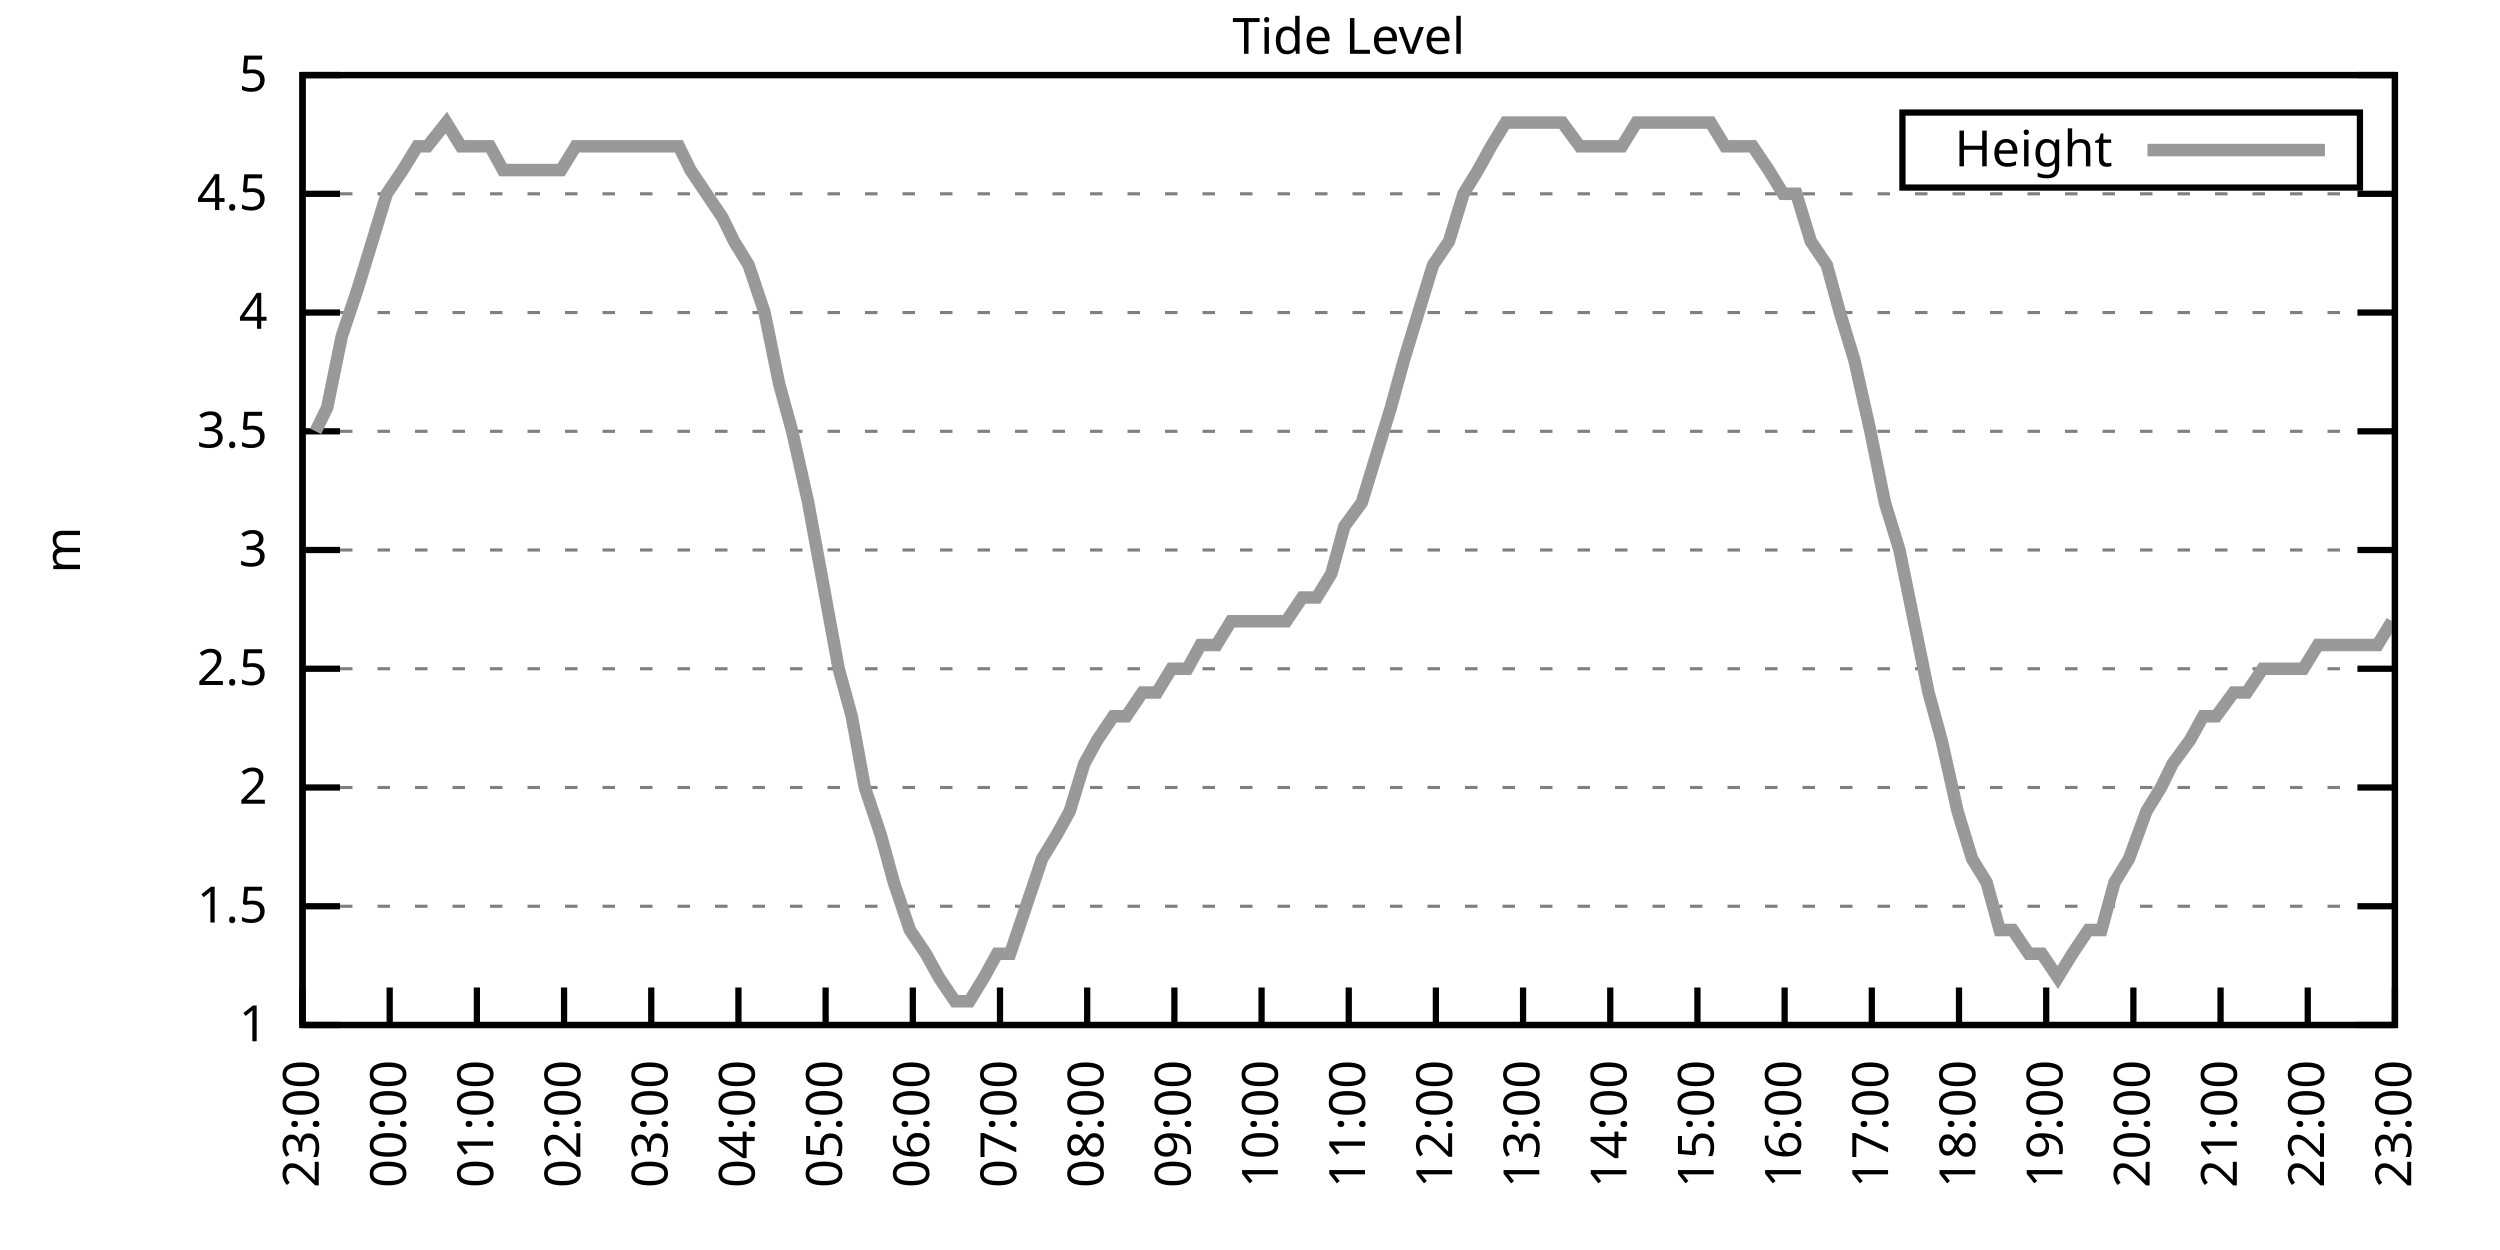
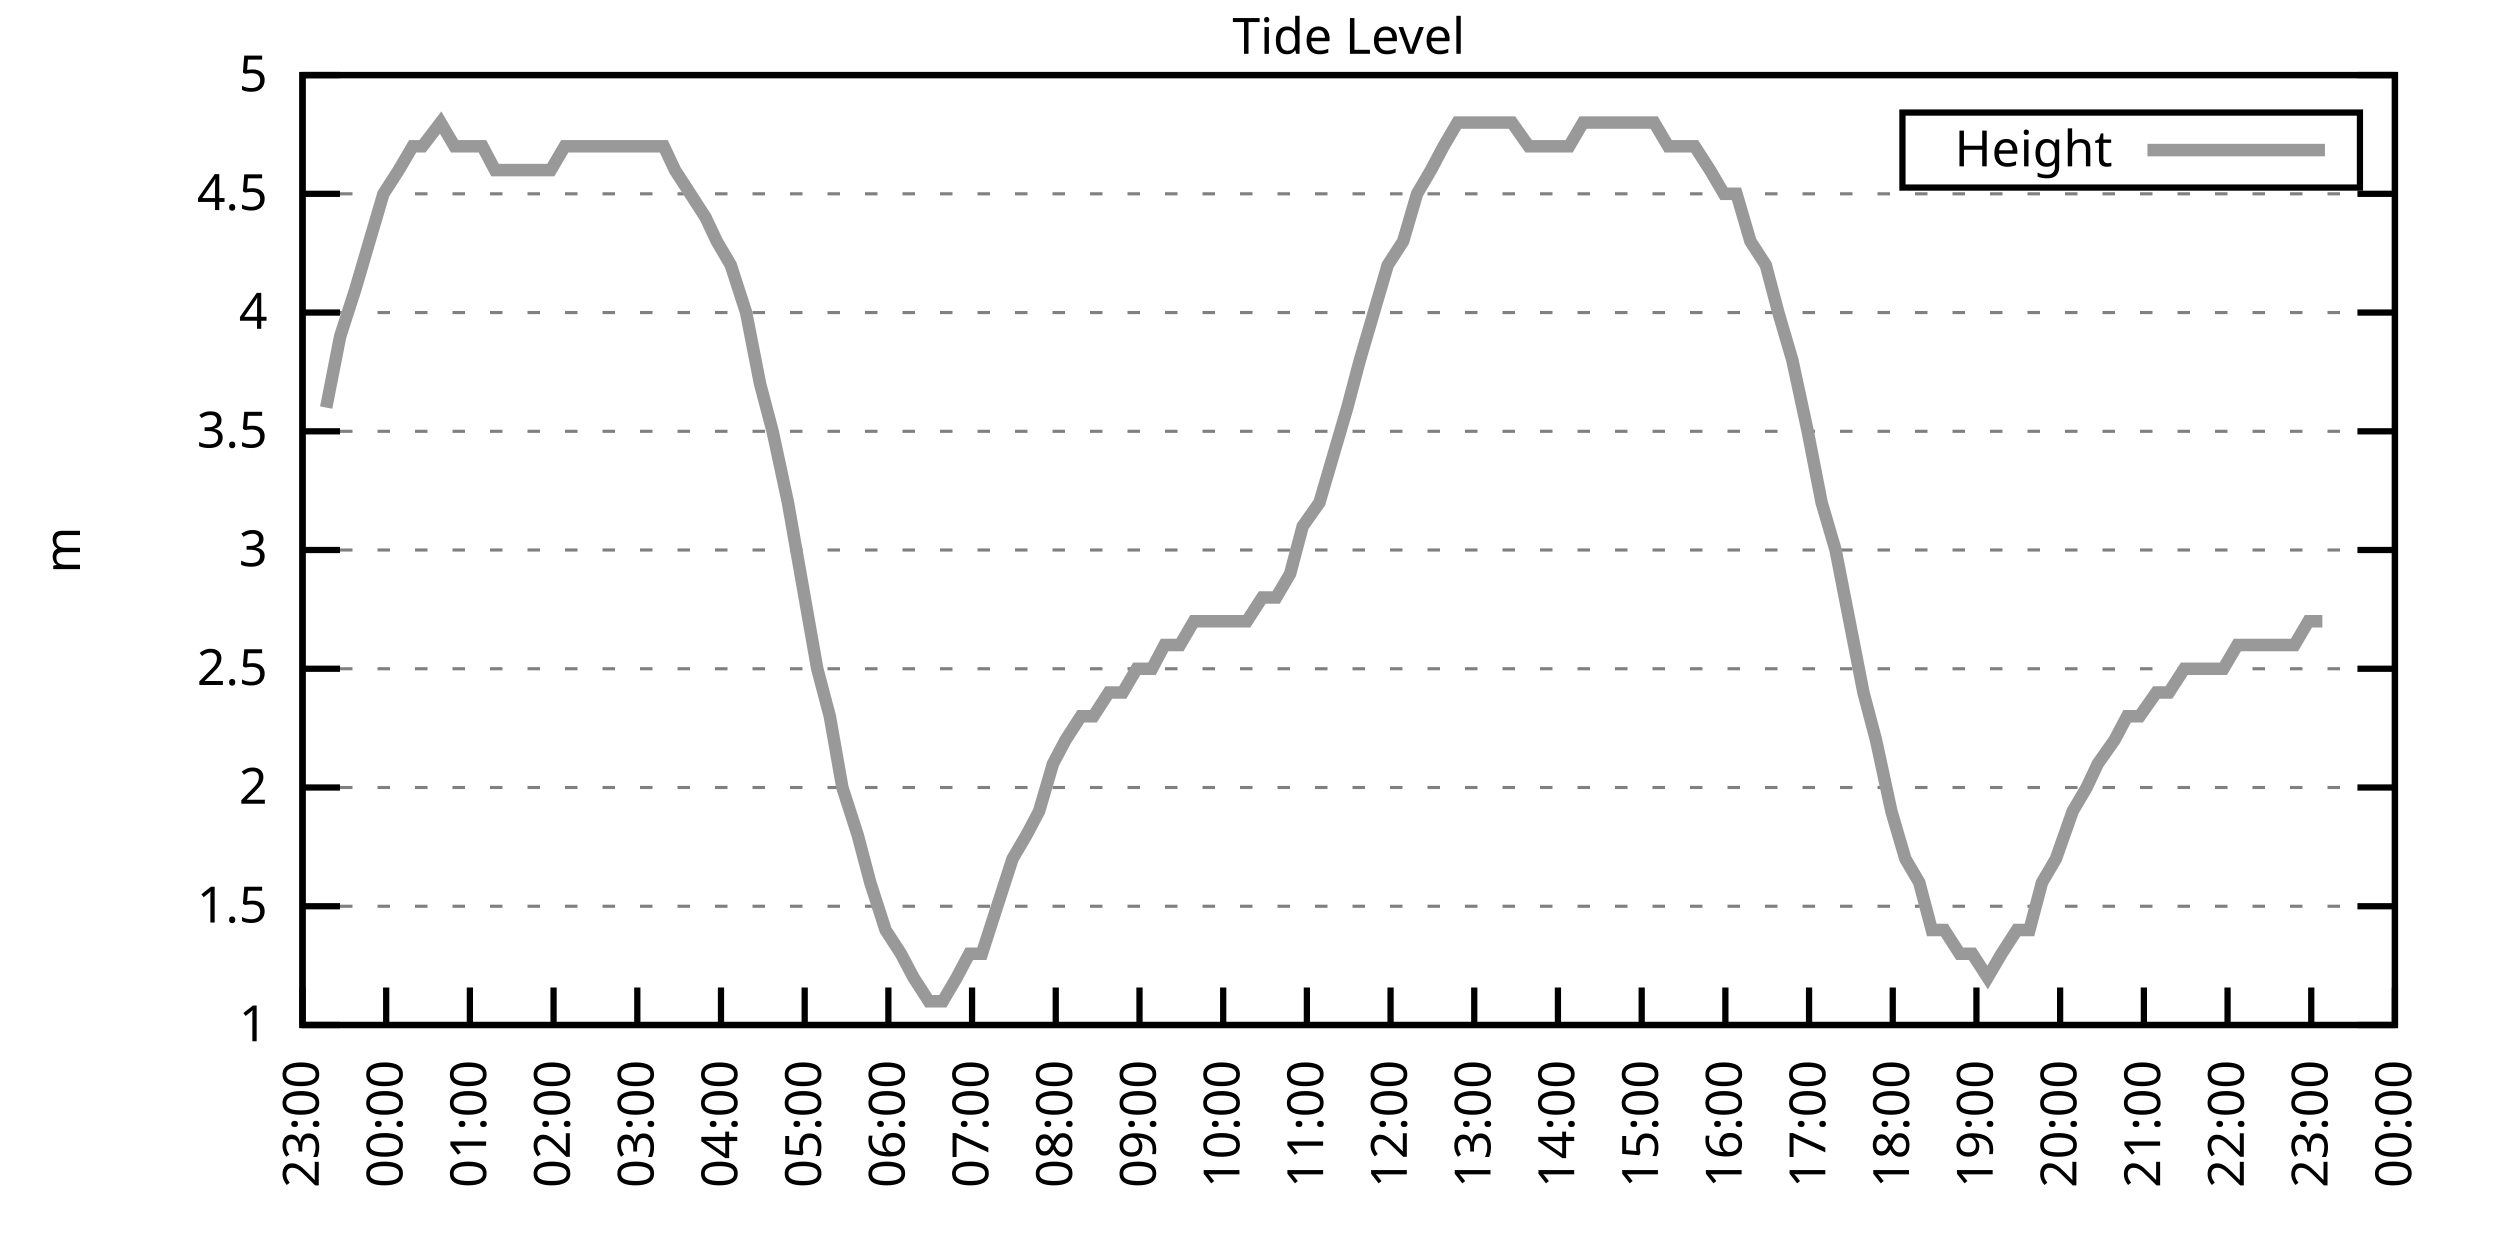
<svg xmlns="http://www.w3.org/2000/svg" xmlns:xlink="http://www.w3.org/1999/xlink" width="400" height="200" viewBox="0 0 400 200">
  <g id="gnuplot_canvas">
    <rect x="0" y="0" width="400" height="200" fill="none" />
    <defs>
      <circle id="gpDot" r="0.5" stroke-width="0.5" stroke="currentColor" />
      <path id="gpPt0" stroke-width="0.333" stroke="currentColor" d="M-1,0 h2 M0,-1 v2" />
      <path id="gpPt1" stroke-width="0.333" stroke="currentColor" d="M-1,-1 L1,1 M1,-1 L-1,1" />
      <path id="gpPt2" stroke-width="0.333" stroke="currentColor" d="M-1,0 L1,0 M0,-1 L0,1 M-1,-1 L1,1 M-1,1 L1,-1" />
      <rect id="gpPt3" stroke-width="0.333" stroke="currentColor" x="-1" y="-1" width="2" height="2" />
      <rect id="gpPt4" stroke-width="0.333" stroke="currentColor" fill="currentColor" x="-1" y="-1" width="2" height="2" />
      <circle id="gpPt5" stroke-width="0.333" stroke="currentColor" cx="0" cy="0" r="1" />
      <use xlink:href="#gpPt5" id="gpPt6" fill="currentColor" stroke="none" />
      <path id="gpPt7" stroke-width="0.333" stroke="currentColor" d="M0,-1.33 L-1.33,0.67 L1.33,0.67 z" />
      <use xlink:href="#gpPt7" id="gpPt8" fill="currentColor" stroke="none" />
      <use xlink:href="#gpPt7" id="gpPt9" stroke="currentColor" transform="rotate(180)" />
      <use xlink:href="#gpPt9" id="gpPt10" fill="currentColor" stroke="none" />
      <use xlink:href="#gpPt3" id="gpPt11" stroke="currentColor" transform="rotate(45)" />
      <use xlink:href="#gpPt11" id="gpPt12" fill="currentColor" stroke="none" />
      <path id="gpPt13" stroke-width="0.333" stroke="currentColor" d="M0,1.330 L1.265,0.411 L0.782,-1.067 L-0.782,-1.076 L-1.265,0.411 z" />
      <use xlink:href="#gpPt13" id="gpPt14" fill="currentColor" stroke="none" />
      <filter id="textbox" filterUnits="objectBoundingBox" x="0" y="0" height="1" width="1">
        <feFlood flood-color="white" flood-opacity="1" result="bgnd" />
        <feComposite in="SourceGraphic" in2="bgnd" operator="atop" />
      </filter>
      <filter id="greybox" filterUnits="objectBoundingBox" x="0" y="0" height="1" width="1">
        <feFlood flood-color="lightgrey" flood-opacity="1" result="grey" />
        <feComposite in="SourceGraphic" in2="grey" operator="atop" />
      </filter>
    </defs>
    <g fill="none" color="white" stroke="currentColor" stroke-width="1.00" stroke-linecap="butt" stroke-linejoin="miter">
</g>
    <g fill="none" color="black" stroke="currentColor" stroke-width="1.00" stroke-linecap="butt" stroke-linejoin="miter">
      <g stroke="none" shape-rendering="crispEdges">
        <polygon fill="rgb(255, 255, 255)" points="48.40,164.00 383.18,164.00 383.18,12.02 48.40,12.02 " />
      </g>
    </g>
    <g fill="none" color="black" stroke="currentColor" stroke-width="1.00" stroke-linecap="butt" stroke-linejoin="miter">
</g>
    <g fill="none" color="black" stroke="black" stroke-width="0.50" stroke-linecap="butt" stroke-linejoin="miter">
</g>
    <g fill="none" color="gray" stroke="currentColor" stroke-width="0.50" stroke-linecap="butt" stroke-linejoin="miter">
      <path stroke="gray" stroke-dasharray="2,4" class="gridline" d="M48.40,164.00 L383.19,164.00  " />
    </g>
    <g fill="none" color="gray" stroke="gray" stroke-width="1.00" stroke-linecap="butt" stroke-linejoin="miter">
</g>
    <g fill="none" color="black" stroke="currentColor" stroke-width="1.00" stroke-linecap="butt" stroke-linejoin="miter">
      <path stroke="black" d="M48.40,164.00 L54.40,164.00 M383.19,164.00 L377.19,164.00  " />
      <g transform="translate(42.80,166.60)" stroke="none" fill="black" font-family="Sans" font-size="8.00" text-anchor="end">
        <text>
          <tspan font-family="Sans"> 1</tspan>
        </text>
      </g>
    </g>
    <g fill="none" color="black" stroke="currentColor" stroke-width="1.00" stroke-linecap="butt" stroke-linejoin="miter">
</g>
    <g fill="none" color="black" stroke="black" stroke-width="0.50" stroke-linecap="butt" stroke-linejoin="miter">
</g>
    <g fill="none" color="gray" stroke="currentColor" stroke-width="0.50" stroke-linecap="butt" stroke-linejoin="miter">
      <path stroke="gray" stroke-dasharray="2,4" class="gridline" d="M48.40,145.00 L383.19,145.00  " />
    </g>
    <g fill="none" color="gray" stroke="gray" stroke-width="1.00" stroke-linecap="butt" stroke-linejoin="miter">
</g>
    <g fill="none" color="black" stroke="currentColor" stroke-width="1.00" stroke-linecap="butt" stroke-linejoin="miter">
      <path stroke="black" d="M48.40,145.00 L54.40,145.00 M383.19,145.00 L377.19,145.00  " />
      <g transform="translate(42.80,147.60)" stroke="none" fill="black" font-family="Sans" font-size="8.00" text-anchor="end">
        <text>
          <tspan font-family="Sans"> 1.5</tspan>
        </text>
      </g>
    </g>
    <g fill="none" color="black" stroke="currentColor" stroke-width="1.00" stroke-linecap="butt" stroke-linejoin="miter">
</g>
    <g fill="none" color="black" stroke="black" stroke-width="0.50" stroke-linecap="butt" stroke-linejoin="miter">
</g>
    <g fill="none" color="gray" stroke="currentColor" stroke-width="0.50" stroke-linecap="butt" stroke-linejoin="miter">
      <path stroke="gray" stroke-dasharray="2,4" class="gridline" d="M48.40,126.00 L383.19,126.00  " />
    </g>
    <g fill="none" color="gray" stroke="gray" stroke-width="1.00" stroke-linecap="butt" stroke-linejoin="miter">
</g>
    <g fill="none" color="black" stroke="currentColor" stroke-width="1.00" stroke-linecap="butt" stroke-linejoin="miter">
      <path stroke="black" d="M48.40,126.00 L54.40,126.00 M383.19,126.00 L377.19,126.00  " />
      <g transform="translate(42.80,128.60)" stroke="none" fill="black" font-family="Sans" font-size="8.00" text-anchor="end">
        <text>
          <tspan font-family="Sans"> 2</tspan>
        </text>
      </g>
    </g>
    <g fill="none" color="black" stroke="currentColor" stroke-width="1.00" stroke-linecap="butt" stroke-linejoin="miter">
</g>
    <g fill="none" color="black" stroke="black" stroke-width="0.50" stroke-linecap="butt" stroke-linejoin="miter">
</g>
    <g fill="none" color="gray" stroke="currentColor" stroke-width="0.50" stroke-linecap="butt" stroke-linejoin="miter">
      <path stroke="gray" stroke-dasharray="2,4" class="gridline" d="M48.40,107.00 L383.19,107.00  " />
    </g>
    <g fill="none" color="gray" stroke="gray" stroke-width="1.00" stroke-linecap="butt" stroke-linejoin="miter">
</g>
    <g fill="none" color="black" stroke="currentColor" stroke-width="1.00" stroke-linecap="butt" stroke-linejoin="miter">
      <path stroke="black" d="M48.40,107.00 L54.40,107.00 M383.19,107.00 L377.19,107.00  " />
      <g transform="translate(42.80,109.60)" stroke="none" fill="black" font-family="Sans" font-size="8.00" text-anchor="end">
        <text>
          <tspan font-family="Sans"> 2.5</tspan>
        </text>
      </g>
    </g>
    <g fill="none" color="black" stroke="currentColor" stroke-width="1.00" stroke-linecap="butt" stroke-linejoin="miter">
</g>
    <g fill="none" color="black" stroke="black" stroke-width="0.50" stroke-linecap="butt" stroke-linejoin="miter">
</g>
    <g fill="none" color="gray" stroke="currentColor" stroke-width="0.50" stroke-linecap="butt" stroke-linejoin="miter">
      <path stroke="gray" stroke-dasharray="2,4" class="gridline" d="M48.40,88.00 L383.19,88.00  " />
    </g>
    <g fill="none" color="gray" stroke="gray" stroke-width="1.00" stroke-linecap="butt" stroke-linejoin="miter">
</g>
    <g fill="none" color="black" stroke="currentColor" stroke-width="1.00" stroke-linecap="butt" stroke-linejoin="miter">
      <path stroke="black" d="M48.40,88.00 L54.40,88.00 M383.19,88.00 L377.19,88.00  " />
      <g transform="translate(42.80,90.60)" stroke="none" fill="black" font-family="Sans" font-size="8.00" text-anchor="end">
        <text>
          <tspan font-family="Sans"> 3</tspan>
        </text>
      </g>
    </g>
    <g fill="none" color="black" stroke="currentColor" stroke-width="1.00" stroke-linecap="butt" stroke-linejoin="miter">
</g>
    <g fill="none" color="black" stroke="black" stroke-width="0.50" stroke-linecap="butt" stroke-linejoin="miter">
</g>
    <g fill="none" color="gray" stroke="currentColor" stroke-width="0.50" stroke-linecap="butt" stroke-linejoin="miter">
      <path stroke="gray" stroke-dasharray="2,4" class="gridline" d="M48.40,69.01 L383.19,69.01  " />
    </g>
    <g fill="none" color="gray" stroke="gray" stroke-width="1.00" stroke-linecap="butt" stroke-linejoin="miter">
</g>
    <g fill="none" color="black" stroke="currentColor" stroke-width="1.00" stroke-linecap="butt" stroke-linejoin="miter">
      <path stroke="black" d="M48.40,69.01 L54.40,69.01 M383.19,69.01 L377.19,69.01  " />
      <g transform="translate(42.80,71.61)" stroke="none" fill="black" font-family="Sans" font-size="8.00" text-anchor="end">
        <text>
          <tspan font-family="Sans"> 3.5</tspan>
        </text>
      </g>
    </g>
    <g fill="none" color="black" stroke="currentColor" stroke-width="1.00" stroke-linecap="butt" stroke-linejoin="miter">
</g>
    <g fill="none" color="black" stroke="black" stroke-width="0.50" stroke-linecap="butt" stroke-linejoin="miter">
</g>
    <g fill="none" color="gray" stroke="currentColor" stroke-width="0.50" stroke-linecap="butt" stroke-linejoin="miter">
      <path stroke="gray" stroke-dasharray="2,4" class="gridline" d="M48.40,50.01 L383.19,50.01  " />
    </g>
    <g fill="none" color="gray" stroke="gray" stroke-width="1.00" stroke-linecap="butt" stroke-linejoin="miter">
</g>
    <g fill="none" color="black" stroke="currentColor" stroke-width="1.00" stroke-linecap="butt" stroke-linejoin="miter">
      <path stroke="black" d="M48.40,50.01 L54.40,50.01 M383.19,50.01 L377.19,50.01  " />
      <g transform="translate(42.80,52.61)" stroke="none" fill="black" font-family="Sans" font-size="8.00" text-anchor="end">
        <text>
          <tspan font-family="Sans"> 4</tspan>
        </text>
      </g>
    </g>
    <g fill="none" color="black" stroke="currentColor" stroke-width="1.00" stroke-linecap="butt" stroke-linejoin="miter">
</g>
    <g fill="none" color="black" stroke="black" stroke-width="0.50" stroke-linecap="butt" stroke-linejoin="miter">
</g>
    <g fill="none" color="gray" stroke="currentColor" stroke-width="0.50" stroke-linecap="butt" stroke-linejoin="miter">
      <path stroke="gray" stroke-dasharray="2,4" class="gridline" d="M48.40,31.01 L383.19,31.01  " />
    </g>
    <g fill="none" color="gray" stroke="gray" stroke-width="1.00" stroke-linecap="butt" stroke-linejoin="miter">
</g>
    <g fill="none" color="black" stroke="currentColor" stroke-width="1.00" stroke-linecap="butt" stroke-linejoin="miter">
      <path stroke="black" d="M48.40,31.01 L54.40,31.01 M383.19,31.01 L377.19,31.01  " />
      <g transform="translate(42.80,33.61)" stroke="none" fill="black" font-family="Sans" font-size="8.00" text-anchor="end">
        <text>
          <tspan font-family="Sans"> 4.5</tspan>
        </text>
      </g>
    </g>
    <g fill="none" color="black" stroke="currentColor" stroke-width="1.00" stroke-linecap="butt" stroke-linejoin="miter">
</g>
    <g fill="none" color="black" stroke="black" stroke-width="0.50" stroke-linecap="butt" stroke-linejoin="miter">
</g>
    <g fill="none" color="gray" stroke="currentColor" stroke-width="0.50" stroke-linecap="butt" stroke-linejoin="miter">
      <path stroke="gray" stroke-dasharray="2,4" class="gridline" d="M48.40,12.01 L383.19,12.01  " />
    </g>
    <g fill="none" color="gray" stroke="gray" stroke-width="1.00" stroke-linecap="butt" stroke-linejoin="miter">
</g>
    <g fill="none" color="black" stroke="currentColor" stroke-width="1.00" stroke-linecap="butt" stroke-linejoin="miter">
      <path stroke="black" d="M48.40,12.01 L54.40,12.01 M383.19,12.01 L377.19,12.01  " />
      <g transform="translate(42.80,14.61)" stroke="none" fill="black" font-family="Sans" font-size="8.00" text-anchor="end">
        <text>
          <tspan font-family="Sans"> 5</tspan>
        </text>
      </g>
    </g>
    <g fill="none" color="black" stroke="currentColor" stroke-width="1.00" stroke-linecap="butt" stroke-linejoin="miter">
      <path stroke="black" d="M48.40,164.00 L48.40,158.00  " />
      <g transform="translate(51.00,169.60) rotate(270.00)" stroke="none" fill="black" font-family="Sans" font-size="8.00" text-anchor="end">
        <text>
          <tspan font-family="Sans">23:00</tspan>
        </text>
      </g>
    </g>
    <g fill="none" color="black" stroke="currentColor" stroke-width="1.00" stroke-linecap="butt" stroke-linejoin="miter">
-       <path stroke="black" d="M62.35,164.00 L62.35,158.00  " />
-       <g transform="translate(64.95,169.60) rotate(270.00)" stroke="none" fill="black" font-family="Sans" font-size="8.00" text-anchor="end">
+       <path stroke="black" d="M61.79,164.00 L61.79,158.00  " />
+       <g transform="translate(64.39,169.60) rotate(270.00)" stroke="none" fill="black" font-family="Sans" font-size="8.00" text-anchor="end">
        <text>
          <tspan font-family="Sans">00:00</tspan>
        </text>
      </g>
    </g>
    <g fill="none" color="black" stroke="currentColor" stroke-width="1.00" stroke-linecap="butt" stroke-linejoin="miter">
-       <path stroke="black" d="M76.30,164.00 L76.30,158.00  " />
-       <g transform="translate(78.90,169.60) rotate(270.00)" stroke="none" fill="black" font-family="Sans" font-size="8.00" text-anchor="end">
+       <path stroke="black" d="M75.18,164.00 L75.18,158.00  " />
+       <g transform="translate(77.78,169.60) rotate(270.00)" stroke="none" fill="black" font-family="Sans" font-size="8.00" text-anchor="end">
        <text>
          <tspan font-family="Sans">01:00</tspan>
        </text>
      </g>
    </g>
    <g fill="none" color="black" stroke="currentColor" stroke-width="1.00" stroke-linecap="butt" stroke-linejoin="miter">
-       <path stroke="black" d="M90.25,164.00 L90.25,158.00  " />
-       <g transform="translate(92.85,169.60) rotate(270.00)" stroke="none" fill="black" font-family="Sans" font-size="8.00" text-anchor="end">
+       <path stroke="black" d="M88.57,164.00 L88.57,158.00  " />
+       <g transform="translate(91.17,169.60) rotate(270.00)" stroke="none" fill="black" font-family="Sans" font-size="8.00" text-anchor="end">
        <text>
          <tspan font-family="Sans">02:00</tspan>
        </text>
      </g>
    </g>
    <g fill="none" color="black" stroke="currentColor" stroke-width="1.00" stroke-linecap="butt" stroke-linejoin="miter">
-       <path stroke="black" d="M104.20,164.00 L104.20,158.00  " />
-       <g transform="translate(106.80,169.60) rotate(270.00)" stroke="none" fill="black" font-family="Sans" font-size="8.00" text-anchor="end">
+       <path stroke="black" d="M101.97,164.00 L101.97,158.00  " />
+       <g transform="translate(104.57,169.60) rotate(270.00)" stroke="none" fill="black" font-family="Sans" font-size="8.00" text-anchor="end">
        <text>
          <tspan font-family="Sans">03:00</tspan>
        </text>
      </g>
    </g>
    <g fill="none" color="black" stroke="currentColor" stroke-width="1.00" stroke-linecap="butt" stroke-linejoin="miter">
-       <path stroke="black" d="M118.15,164.00 L118.15,158.00  " />
-       <g transform="translate(120.75,169.60) rotate(270.00)" stroke="none" fill="black" font-family="Sans" font-size="8.00" text-anchor="end">
+       <path stroke="black" d="M115.36,164.00 L115.36,158.00  " />
+       <g transform="translate(117.96,169.60) rotate(270.00)" stroke="none" fill="black" font-family="Sans" font-size="8.00" text-anchor="end">
        <text>
          <tspan font-family="Sans">04:00</tspan>
        </text>
      </g>
    </g>
    <g fill="none" color="black" stroke="currentColor" stroke-width="1.00" stroke-linecap="butt" stroke-linejoin="miter">
-       <path stroke="black" d="M132.10,164.00 L132.10,158.00  " />
-       <g transform="translate(134.70,169.60) rotate(270.00)" stroke="none" fill="black" font-family="Sans" font-size="8.00" text-anchor="end">
+       <path stroke="black" d="M128.75,164.00 L128.75,158.00  " />
+       <g transform="translate(131.35,169.60) rotate(270.00)" stroke="none" fill="black" font-family="Sans" font-size="8.00" text-anchor="end">
        <text>
          <tspan font-family="Sans">05:00</tspan>
        </text>
      </g>
    </g>
    <g fill="none" color="black" stroke="currentColor" stroke-width="1.00" stroke-linecap="butt" stroke-linejoin="miter">
-       <path stroke="black" d="M146.05,164.00 L146.05,158.00  " />
-       <g transform="translate(148.65,169.60) rotate(270.00)" stroke="none" fill="black" font-family="Sans" font-size="8.00" text-anchor="end">
+       <path stroke="black" d="M142.14,164.00 L142.14,158.00  " />
+       <g transform="translate(144.74,169.60) rotate(270.00)" stroke="none" fill="black" font-family="Sans" font-size="8.00" text-anchor="end">
        <text>
          <tspan font-family="Sans">06:00</tspan>
        </text>
      </g>
    </g>
    <g fill="none" color="black" stroke="currentColor" stroke-width="1.00" stroke-linecap="butt" stroke-linejoin="miter">
-       <path stroke="black" d="M160.00,164.00 L160.00,158.00  " />
-       <g transform="translate(162.60,169.60) rotate(270.00)" stroke="none" fill="black" font-family="Sans" font-size="8.00" text-anchor="end">
+       <path stroke="black" d="M155.53,164.00 L155.53,158.00  " />
+       <g transform="translate(158.13,169.60) rotate(270.00)" stroke="none" fill="black" font-family="Sans" font-size="8.00" text-anchor="end">
        <text>
          <tspan font-family="Sans">07:00</tspan>
        </text>
      </g>
    </g>
    <g fill="none" color="black" stroke="currentColor" stroke-width="1.00" stroke-linecap="butt" stroke-linejoin="miter">
-       <path stroke="black" d="M173.95,164.00 L173.95,158.00  " />
-       <g transform="translate(176.55,169.60) rotate(270.00)" stroke="none" fill="black" font-family="Sans" font-size="8.00" text-anchor="end">
+       <path stroke="black" d="M168.92,164.00 L168.92,158.00  " />
+       <g transform="translate(171.52,169.60) rotate(270.00)" stroke="none" fill="black" font-family="Sans" font-size="8.00" text-anchor="end">
        <text>
          <tspan font-family="Sans">08:00</tspan>
        </text>
      </g>
    </g>
    <g fill="none" color="black" stroke="currentColor" stroke-width="1.00" stroke-linecap="butt" stroke-linejoin="miter">
-       <path stroke="black" d="M187.90,164.00 L187.90,158.00  " />
-       <g transform="translate(190.50,169.60) rotate(270.00)" stroke="none" fill="black" font-family="Sans" font-size="8.00" text-anchor="end">
+       <path stroke="black" d="M182.32,164.00 L182.32,158.00  " />
+       <g transform="translate(184.92,169.60) rotate(270.00)" stroke="none" fill="black" font-family="Sans" font-size="8.00" text-anchor="end">
        <text>
          <tspan font-family="Sans">09:00</tspan>
        </text>
      </g>
    </g>
    <g fill="none" color="black" stroke="currentColor" stroke-width="1.00" stroke-linecap="butt" stroke-linejoin="miter">
-       <path stroke="black" d="M201.85,164.00 L201.85,158.00  " />
-       <g transform="translate(204.45,169.60) rotate(270.00)" stroke="none" fill="black" font-family="Sans" font-size="8.00" text-anchor="end">
+       <path stroke="black" d="M195.71,164.00 L195.71,158.00  " />
+       <g transform="translate(198.31,169.60) rotate(270.00)" stroke="none" fill="black" font-family="Sans" font-size="8.00" text-anchor="end">
        <text>
          <tspan font-family="Sans">10:00</tspan>
        </text>
      </g>
    </g>
    <g fill="none" color="black" stroke="currentColor" stroke-width="1.00" stroke-linecap="butt" stroke-linejoin="miter">
-       <path stroke="black" d="M215.80,164.00 L215.80,158.00  " />
-       <g transform="translate(218.40,169.60) rotate(270.00)" stroke="none" fill="black" font-family="Sans" font-size="8.00" text-anchor="end">
+       <path stroke="black" d="M209.10,164.00 L209.10,158.00  " />
+       <g transform="translate(211.70,169.60) rotate(270.00)" stroke="none" fill="black" font-family="Sans" font-size="8.00" text-anchor="end">
        <text>
          <tspan font-family="Sans">11:00</tspan>
        </text>
      </g>
    </g>
    <g fill="none" color="black" stroke="currentColor" stroke-width="1.00" stroke-linecap="butt" stroke-linejoin="miter">
-       <path stroke="black" d="M229.74,164.00 L229.74,158.00  " />
-       <g transform="translate(232.34,169.60) rotate(270.00)" stroke="none" fill="black" font-family="Sans" font-size="8.00" text-anchor="end">
+       <path stroke="black" d="M222.49,164.00 L222.49,158.00  " />
+       <g transform="translate(225.09,169.60) rotate(270.00)" stroke="none" fill="black" font-family="Sans" font-size="8.00" text-anchor="end">
        <text>
          <tspan font-family="Sans">12:00</tspan>
        </text>
      </g>
    </g>
    <g fill="none" color="black" stroke="currentColor" stroke-width="1.00" stroke-linecap="butt" stroke-linejoin="miter">
-       <path stroke="black" d="M243.69,164.00 L243.69,158.00  " />
-       <g transform="translate(246.29,169.60) rotate(270.00)" stroke="none" fill="black" font-family="Sans" font-size="8.00" text-anchor="end">
+       <path stroke="black" d="M235.88,164.00 L235.88,158.00  " />
+       <g transform="translate(238.48,169.60) rotate(270.00)" stroke="none" fill="black" font-family="Sans" font-size="8.00" text-anchor="end">
        <text>
          <tspan font-family="Sans">13:00</tspan>
        </text>
      </g>
    </g>
    <g fill="none" color="black" stroke="currentColor" stroke-width="1.00" stroke-linecap="butt" stroke-linejoin="miter">
-       <path stroke="black" d="M257.64,164.00 L257.64,158.00  " />
-       <g transform="translate(260.24,169.60) rotate(270.00)" stroke="none" fill="black" font-family="Sans" font-size="8.00" text-anchor="end">
+       <path stroke="black" d="M249.27,164.00 L249.27,158.00  " />
+       <g transform="translate(251.87,169.60) rotate(270.00)" stroke="none" fill="black" font-family="Sans" font-size="8.00" text-anchor="end">
        <text>
          <tspan font-family="Sans">14:00</tspan>
        </text>
      </g>
    </g>
    <g fill="none" color="black" stroke="currentColor" stroke-width="1.00" stroke-linecap="butt" stroke-linejoin="miter">
-       <path stroke="black" d="M271.59,164.00 L271.59,158.00  " />
-       <g transform="translate(274.19,169.60) rotate(270.00)" stroke="none" fill="black" font-family="Sans" font-size="8.00" text-anchor="end">
+       <path stroke="black" d="M262.67,164.00 L262.67,158.00  " />
+       <g transform="translate(265.27,169.60) rotate(270.00)" stroke="none" fill="black" font-family="Sans" font-size="8.00" text-anchor="end">
        <text>
          <tspan font-family="Sans">15:00</tspan>
        </text>
      </g>
    </g>
    <g fill="none" color="black" stroke="currentColor" stroke-width="1.00" stroke-linecap="butt" stroke-linejoin="miter">
-       <path stroke="black" d="M285.54,164.00 L285.54,158.00  " />
-       <g transform="translate(288.14,169.60) rotate(270.00)" stroke="none" fill="black" font-family="Sans" font-size="8.00" text-anchor="end">
+       <path stroke="black" d="M276.06,164.00 L276.06,158.00  " />
+       <g transform="translate(278.66,169.60) rotate(270.00)" stroke="none" fill="black" font-family="Sans" font-size="8.00" text-anchor="end">
        <text>
          <tspan font-family="Sans">16:00</tspan>
        </text>
      </g>
    </g>
    <g fill="none" color="black" stroke="currentColor" stroke-width="1.00" stroke-linecap="butt" stroke-linejoin="miter">
-       <path stroke="black" d="M299.49,164.00 L299.49,158.00  " />
-       <g transform="translate(302.09,169.60) rotate(270.00)" stroke="none" fill="black" font-family="Sans" font-size="8.00" text-anchor="end">
+       <path stroke="black" d="M289.45,164.00 L289.45,158.00  " />
+       <g transform="translate(292.05,169.60) rotate(270.00)" stroke="none" fill="black" font-family="Sans" font-size="8.00" text-anchor="end">
        <text>
          <tspan font-family="Sans">17:00</tspan>
        </text>
      </g>
    </g>
    <g fill="none" color="black" stroke="currentColor" stroke-width="1.00" stroke-linecap="butt" stroke-linejoin="miter">
-       <path stroke="black" d="M313.44,164.00 L313.44,158.00  " />
-       <g transform="translate(316.04,169.60) rotate(270.00)" stroke="none" fill="black" font-family="Sans" font-size="8.00" text-anchor="end">
+       <path stroke="black" d="M302.84,164.00 L302.84,158.00  " />
+       <g transform="translate(305.44,169.60) rotate(270.00)" stroke="none" fill="black" font-family="Sans" font-size="8.00" text-anchor="end">
        <text>
          <tspan font-family="Sans">18:00</tspan>
        </text>
      </g>
    </g>
    <g fill="none" color="black" stroke="currentColor" stroke-width="1.00" stroke-linecap="butt" stroke-linejoin="miter">
-       <path stroke="black" d="M327.39,164.00 L327.39,158.00  " />
-       <g transform="translate(329.99,169.60) rotate(270.00)" stroke="none" fill="black" font-family="Sans" font-size="8.00" text-anchor="end">
+       <path stroke="black" d="M316.23,164.00 L316.23,158.00  " />
+       <g transform="translate(318.83,169.60) rotate(270.00)" stroke="none" fill="black" font-family="Sans" font-size="8.00" text-anchor="end">
        <text>
          <tspan font-family="Sans">19:00</tspan>
        </text>
      </g>
    </g>
    <g fill="none" color="black" stroke="currentColor" stroke-width="1.00" stroke-linecap="butt" stroke-linejoin="miter">
-       <path stroke="black" d="M341.34,164.00 L341.34,158.00  " />
-       <g transform="translate(343.94,169.60) rotate(270.00)" stroke="none" fill="black" font-family="Sans" font-size="8.00" text-anchor="end">
+       <path stroke="black" d="M329.62,164.00 L329.62,158.00  " />
+       <g transform="translate(332.22,169.60) rotate(270.00)" stroke="none" fill="black" font-family="Sans" font-size="8.00" text-anchor="end">
        <text>
          <tspan font-family="Sans">20:00</tspan>
        </text>
      </g>
    </g>
    <g fill="none" color="black" stroke="currentColor" stroke-width="1.00" stroke-linecap="butt" stroke-linejoin="miter">
-       <path stroke="black" d="M355.29,164.00 L355.29,158.00  " />
-       <g transform="translate(357.89,169.60) rotate(270.00)" stroke="none" fill="black" font-family="Sans" font-size="8.00" text-anchor="end">
+       <path stroke="black" d="M343.02,164.00 L343.02,158.00  " />
+       <g transform="translate(345.62,169.60) rotate(270.00)" stroke="none" fill="black" font-family="Sans" font-size="8.00" text-anchor="end">
        <text>
          <tspan font-family="Sans">21:00</tspan>
        </text>
      </g>
    </g>
    <g fill="none" color="black" stroke="currentColor" stroke-width="1.00" stroke-linecap="butt" stroke-linejoin="miter">
-       <path stroke="black" d="M369.24,164.00 L369.24,158.00  " />
-       <g transform="translate(371.84,169.60) rotate(270.00)" stroke="none" fill="black" font-family="Sans" font-size="8.00" text-anchor="end">
+       <path stroke="black" d="M356.41,164.00 L356.41,158.00  " />
+       <g transform="translate(359.01,169.60) rotate(270.00)" stroke="none" fill="black" font-family="Sans" font-size="8.00" text-anchor="end">
        <text>
          <tspan font-family="Sans">22:00</tspan>
+         </text>
+       </g>
+     </g>
+     <g fill="none" color="black" stroke="currentColor" stroke-width="1.00" stroke-linecap="butt" stroke-linejoin="miter">
+       <path stroke="black" d="M369.80,164.00 L369.80,158.00  " />
+       <g transform="translate(372.40,169.60) rotate(270.00)" stroke="none" fill="black" font-family="Sans" font-size="8.00" text-anchor="end">
+         <text>
+           <tspan font-family="Sans">23:00</tspan>
        </text>
      </g>
    </g>
    <g fill="none" color="black" stroke="currentColor" stroke-width="1.00" stroke-linecap="butt" stroke-linejoin="miter">
      <path stroke="black" d="M383.19,164.00 L383.19,158.00  " />
      <g transform="translate(385.79,169.60) rotate(270.00)" stroke="none" fill="black" font-family="Sans" font-size="8.00" text-anchor="end">
        <text>
-           <tspan font-family="Sans">23:00</tspan>
+           <tspan font-family="Sans">00:00</tspan>
        </text>
      </g>
    </g>
    <g fill="none" color="black" stroke="currentColor" stroke-width="1.00" stroke-linecap="butt" stroke-linejoin="miter">
</g>
    <g fill="none" color="black" stroke="currentColor" stroke-width="1.00" stroke-linecap="butt" stroke-linejoin="miter">
      <path stroke="black" d="M48.40,12.01 L48.40,164.00 L383.19,164.00 L383.19,12.01 L48.40,12.01 Z  " />
    </g>
    <g fill="none" color="black" stroke="currentColor" stroke-width="1.00" stroke-linecap="butt" stroke-linejoin="miter">
</g>
    <g fill="none" color="black" stroke="currentColor" stroke-width="1.00" stroke-linecap="butt" stroke-linejoin="miter">
      <path stroke="black" d="M304.39,30.01 L304.39,18.01 L377.59,18.01 L377.59,30.01 L304.39,30.01 Z  " />
    </g>
    <g id="Tide_level_plot_1">
      <g fill="none" color="white" stroke="black" stroke-width="2.00" stroke-linecap="butt" stroke-linejoin="miter">
</g>
      <g fill="none" color="black" stroke="currentColor" stroke-width="2.00" stroke-linecap="butt" stroke-linejoin="miter">
        <g transform="translate(337.99,26.61)" stroke="none" fill="black" font-family="Sans" font-size="8.00" text-anchor="end">
          <text>
            <tspan font-family="Sans">Height</tspan>
          </text>
        </g>
      </g>
      <g fill="none" color="black" stroke="currentColor" stroke-width="2.00" stroke-linecap="butt" stroke-linejoin="miter">
-         <path stroke="rgb(153, 153, 153)" d="M343.59,24.01 L371.99,24.01 M50.49,69.01 L52.35,65.21 L54.68,53.81 L57.23,46.21 L59.56,38.61 L61.88,31.01   L64.44,27.21 L66.77,23.41 L68.39,23.41 L71.42,19.61 L73.74,23.41 L75.83,23.41 L78.39,23.41 L80.48,27.21   L83.04,27.21 L84.90,27.21 L86.99,27.21 L89.78,27.21 L92.11,23.41 L94.67,23.41 L96.53,23.41 L99.08,23.41   L100.94,23.41 L103.97,23.41 L105.83,23.41 L108.62,23.41 L110.48,27.21 L113.03,31.01 L115.59,34.81 L117.45,38.61   L119.78,42.41 L122.33,50.01 L124.66,61.41 L126.75,69.01 L129.31,80.41 L131.40,91.80 L134.19,107.00 L136.28,114.60   L138.37,126.00 L140.93,133.60 L143.02,141.20 L145.58,148.80 L148.14,152.60 L150.23,156.40 L152.79,160.20 L155.11,160.20   L157.44,156.40 L159.53,152.60 L161.62,152.60 L164.18,145.00 L166.74,137.40 L169.06,133.60 L171.16,129.80 L173.48,122.20   L175.57,118.40 L178.13,114.60 L180.22,114.60 L182.78,110.80 L185.11,110.80 L187.43,107.00 L189.99,107.00 L192.08,103.20   L194.64,103.20 L196.96,99.40 L199.29,99.40 L201.38,99.40 L203.71,99.40 L205.80,99.40 L208.36,95.60 L210.68,95.60   L213.01,91.80 L215.10,84.21 L217.89,80.41 L220.21,72.81 L222.54,65.21 L224.63,57.61 L226.95,50.01 L229.28,42.41   L231.84,38.61 L234.16,31.01 L236.49,27.21 L238.58,23.41 L240.90,19.61 L243.46,19.61 L245.79,19.61 L247.65,19.61   L249.97,19.61 L252.76,23.41 L255.09,23.41 L257.41,23.41 L259.50,23.41 L261.83,19.61 L264.15,19.61 L266.48,19.61   L268.80,19.61 L271.36,19.61 L273.69,19.61 L276.01,23.41 L278.34,23.41 L280.43,23.41 L282.99,27.21 L285.31,31.01   L287.40,31.01 L289.73,38.61 L292.29,42.41 L294.38,50.01 L296.70,57.61 L299.26,69.01 L301.58,80.41 L303.91,88.00   L306.23,99.40 L308.56,110.80 L310.65,118.40 L313.21,129.80 L315.53,137.40 L317.86,141.20 L319.95,148.80 L322.04,148.80   L324.60,152.60 L326.69,152.60 L329.25,156.40 L331.58,152.60 L334.13,148.80 L336.23,148.80 L338.32,141.20 L340.64,137.40   L343.43,129.80 L345.76,126.00 L347.62,122.20 L350.41,118.40 L352.50,114.60 L354.59,114.60 L357.38,110.80 L359.48,110.80   L362.03,107.00 L364.36,107.00 L366.45,107.00 L368.54,107.00 L370.87,103.20 L373.19,103.20 L375.52,103.20 L377.84,103.20   L380.40,103.20 L382.73,99.40  " />
+         <path stroke="rgb(153, 153, 153)" d="M343.59,24.01 L371.99,24.01 M52.19,65.21 L54.43,53.81 L56.88,46.21 L59.11,38.61 L61.35,31.01 L63.80,27.21   L66.03,23.41 L67.59,23.41 L70.50,19.61 L72.73,23.41 L74.74,23.41 L77.19,23.41 L79.20,27.21 L81.66,27.21   L83.44,27.21 L85.45,27.21 L88.13,27.21 L90.36,23.41 L92.82,23.41 L94.60,23.41 L97.06,23.41 L98.84,23.41   L101.74,23.41 L103.53,23.41 L106.21,23.41 L107.99,27.21 L110.45,31.01 L112.90,34.81 L114.69,38.61 L116.92,42.41   L119.38,50.01 L121.61,61.41 L123.62,69.01 L126.07,80.41 L128.08,91.80 L130.76,107.00 L132.77,114.60 L134.78,126.00   L137.23,133.60 L139.24,141.20 L141.69,148.80 L144.15,152.60 L146.16,156.40 L148.61,160.20 L150.85,160.20 L153.08,156.40   L155.09,152.60 L157.10,152.60 L159.55,145.00 L162.01,137.40 L164.24,133.60 L166.25,129.80 L168.48,122.20 L170.49,118.40   L172.94,114.60 L174.95,114.60 L177.41,110.80 L179.64,110.80 L181.87,107.00 L184.32,107.00 L186.33,103.20 L188.79,103.20   L191.02,99.40 L193.25,99.40 L195.26,99.40 L197.49,99.40 L199.50,99.40 L201.96,95.60 L204.19,95.60 L206.42,91.80   L208.43,84.21 L211.11,80.41 L213.34,72.81 L215.57,65.21 L217.58,57.61 L219.81,50.01 L222.04,42.41 L224.50,38.61   L226.73,31.01 L228.96,27.21 L230.97,23.41 L233.20,19.61 L235.66,19.61 L237.89,19.61 L239.68,19.61 L241.91,19.61   L244.59,23.41 L246.82,23.41 L249.05,23.41 L251.06,23.41 L253.29,19.61 L255.52,19.61 L257.76,19.61 L259.99,19.61   L262.44,19.61 L264.67,19.61 L266.91,23.41 L269.14,23.41 L271.15,23.41 L273.60,27.21 L275.83,31.01 L277.84,31.01   L280.07,38.61 L282.53,42.41 L284.54,50.01 L286.77,57.61 L289.23,69.01 L291.46,80.41 L293.69,88.00 L295.92,99.40   L298.15,110.80 L300.16,118.40 L302.62,129.80 L304.85,137.40 L307.08,141.20 L309.09,148.80 L311.10,148.80 L313.55,152.60   L315.56,152.60 L318.02,156.40 L320.25,152.60 L322.70,148.80 L324.71,148.80 L326.72,141.20 L328.95,137.40 L331.63,129.80   L333.86,126.00 L335.65,122.20 L338.33,118.40 L340.34,114.60 L342.35,114.60 L345.02,110.80 L347.03,110.80 L349.49,107.00   L351.72,107.00 L353.73,107.00 L355.74,107.00 L357.97,103.20 L360.20,103.20 L362.43,103.20 L364.66,103.20 L367.12,103.20   L369.35,99.40 L371.58,99.40  " />
      </g>
    </g>
    <g fill="none" color="black" stroke="currentColor" stroke-width="2.00" stroke-linecap="butt" stroke-linejoin="miter">
</g>
    <g fill="none" color="black" stroke="black" stroke-width="1.00" stroke-linecap="butt" stroke-linejoin="miter">
</g>
    <g fill="none" color="black" stroke="currentColor" stroke-width="1.00" stroke-linecap="butt" stroke-linejoin="miter">
      <path stroke="black" d="M48.40,12.01 L48.40,164.00 L383.19,164.00 L383.19,12.01 L48.40,12.01 Z  " />
      <g transform="translate(12.80,88.01) rotate(270.00)" stroke="none" fill="black" font-family="Sans" font-size="8.00" text-anchor="middle">
        <text>
          <tspan font-family="Sans">m</tspan>
        </text>
      </g>
    </g>
    <g fill="none" color="black" stroke="currentColor" stroke-width="1.00" stroke-linecap="butt" stroke-linejoin="miter">
</g>
    <g fill="none" color="black" stroke="currentColor" stroke-width="1.00" stroke-linecap="butt" stroke-linejoin="miter">
      <g transform="translate(215.79,8.61)" stroke="none" fill="black" font-family="Sans" font-size="8.00" text-anchor="middle">
        <text>
          <tspan font-family="Sans">Tide Level</tspan>
        </text>
      </g>
    </g>
    <g fill="none" color="black" stroke="currentColor" stroke-width="1.00" stroke-linecap="butt" stroke-linejoin="miter">
</g>
  </g>
</svg>
